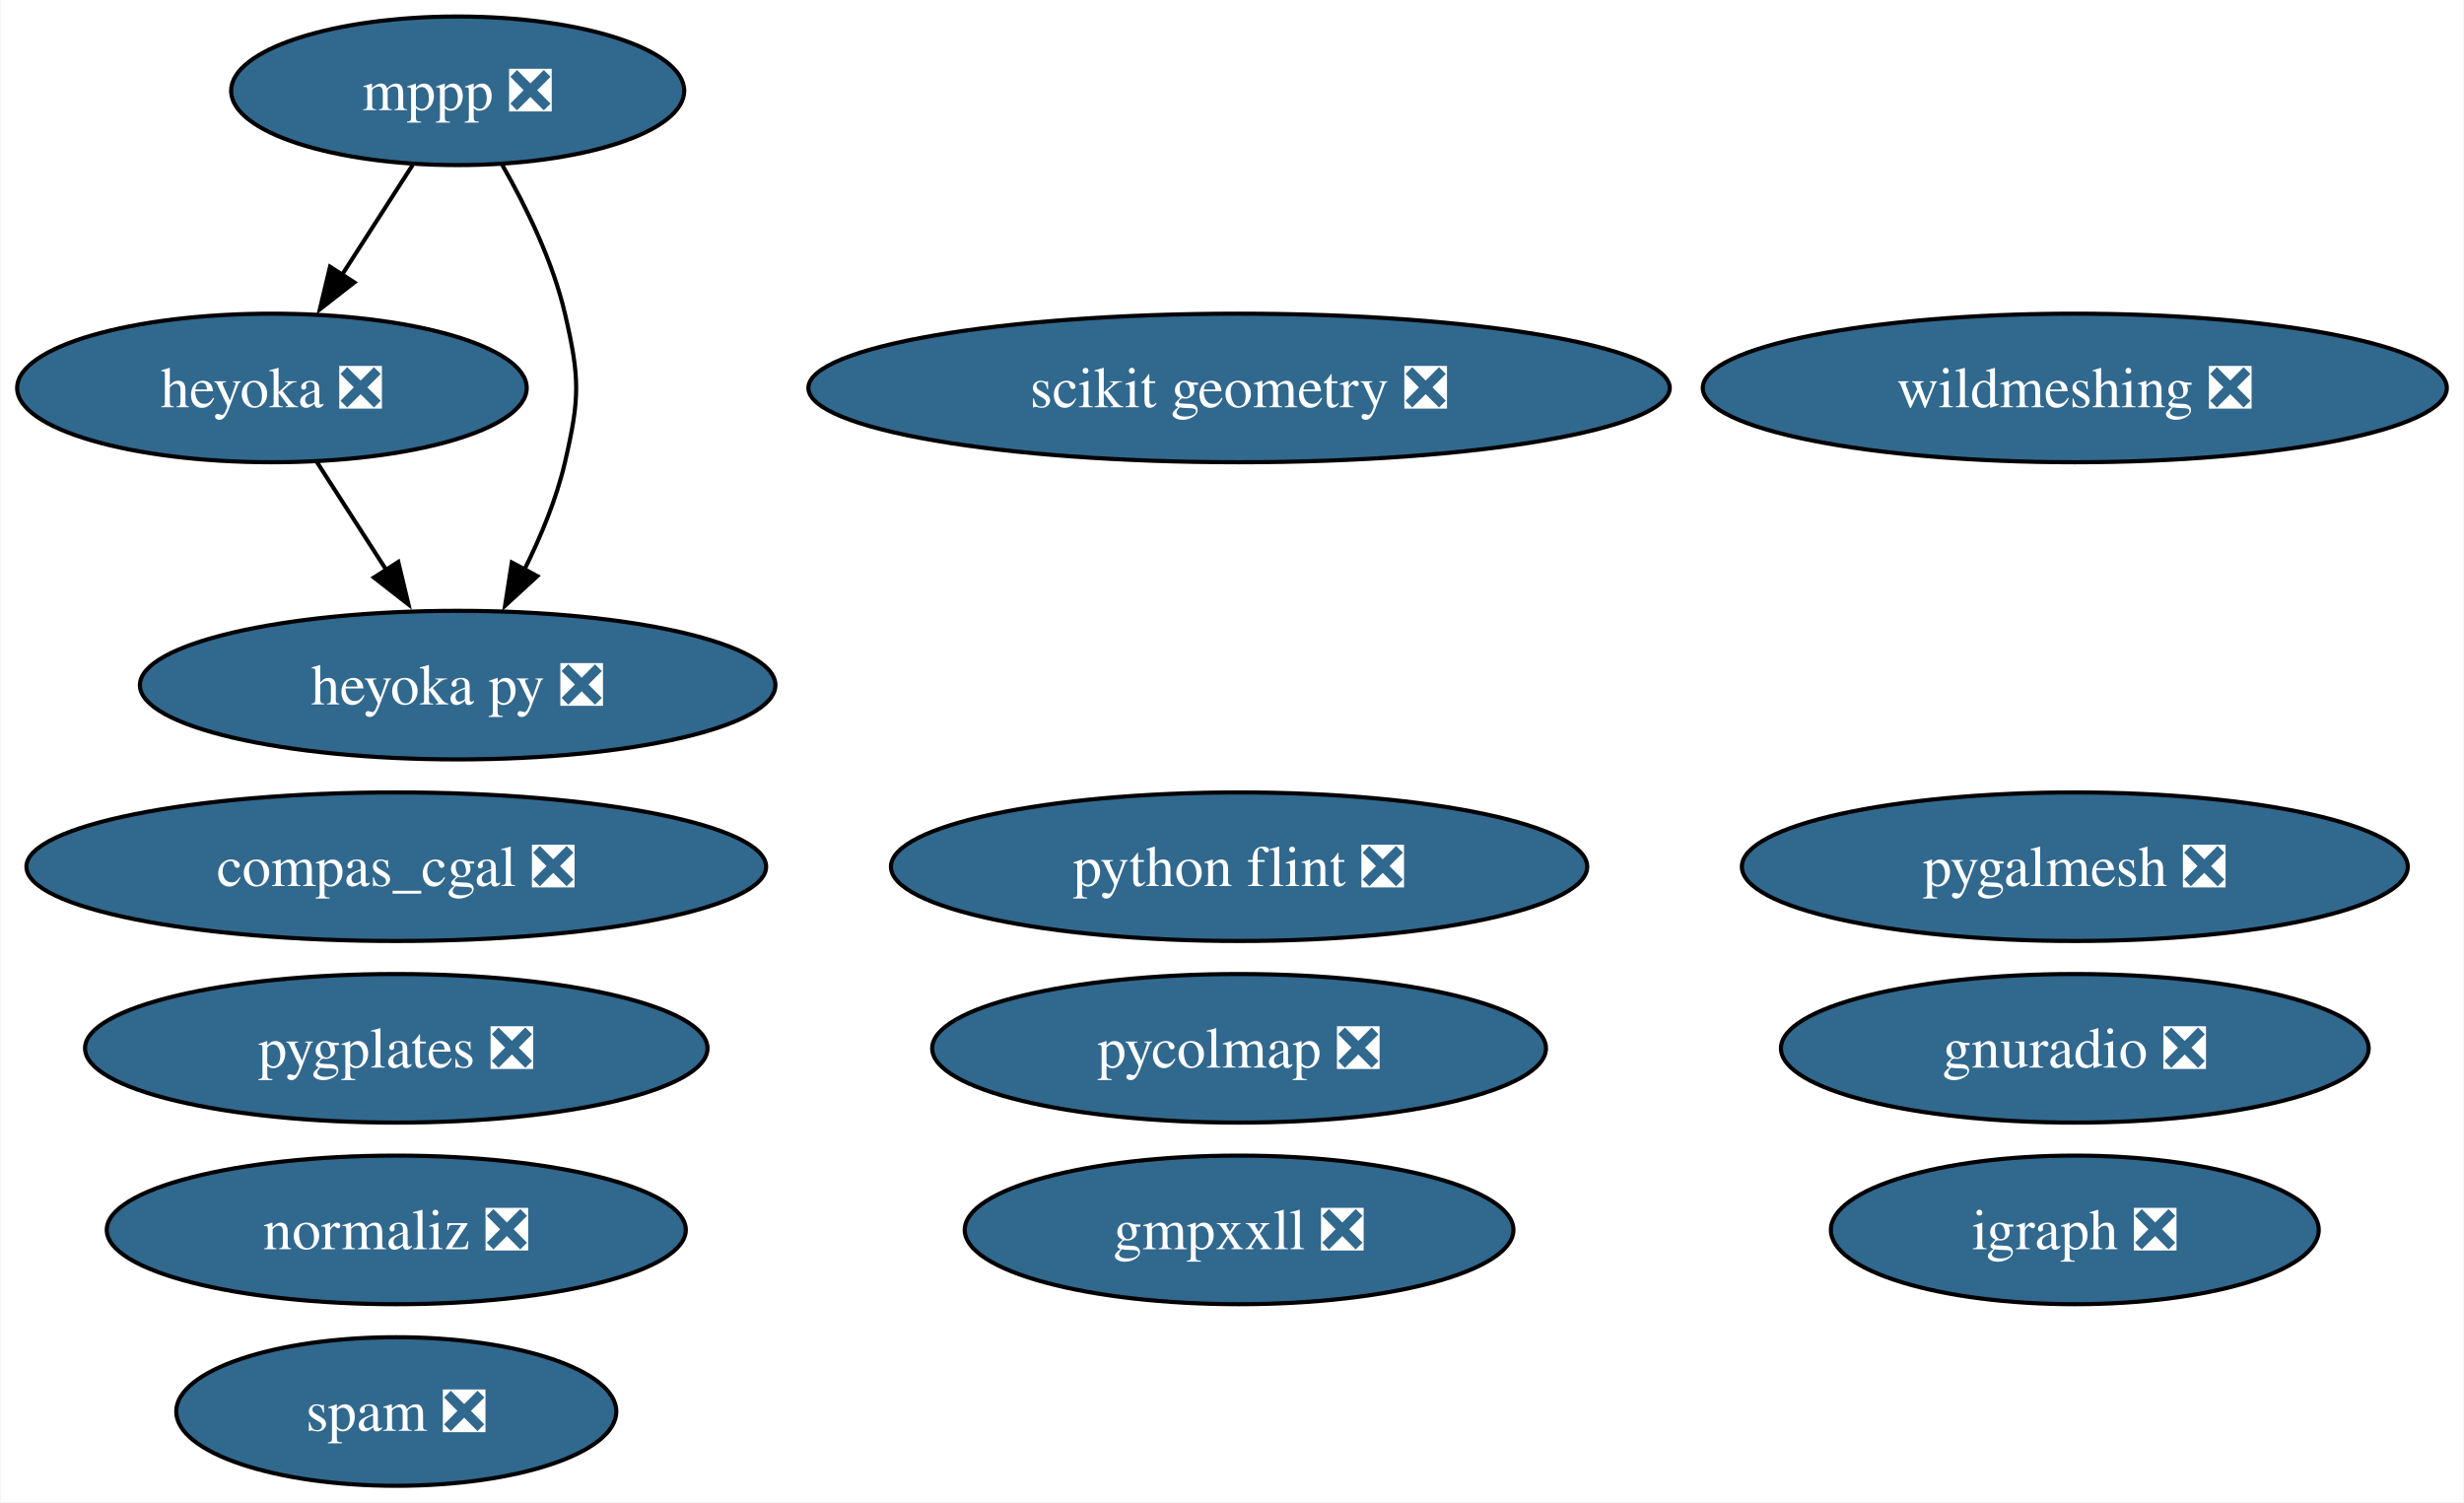
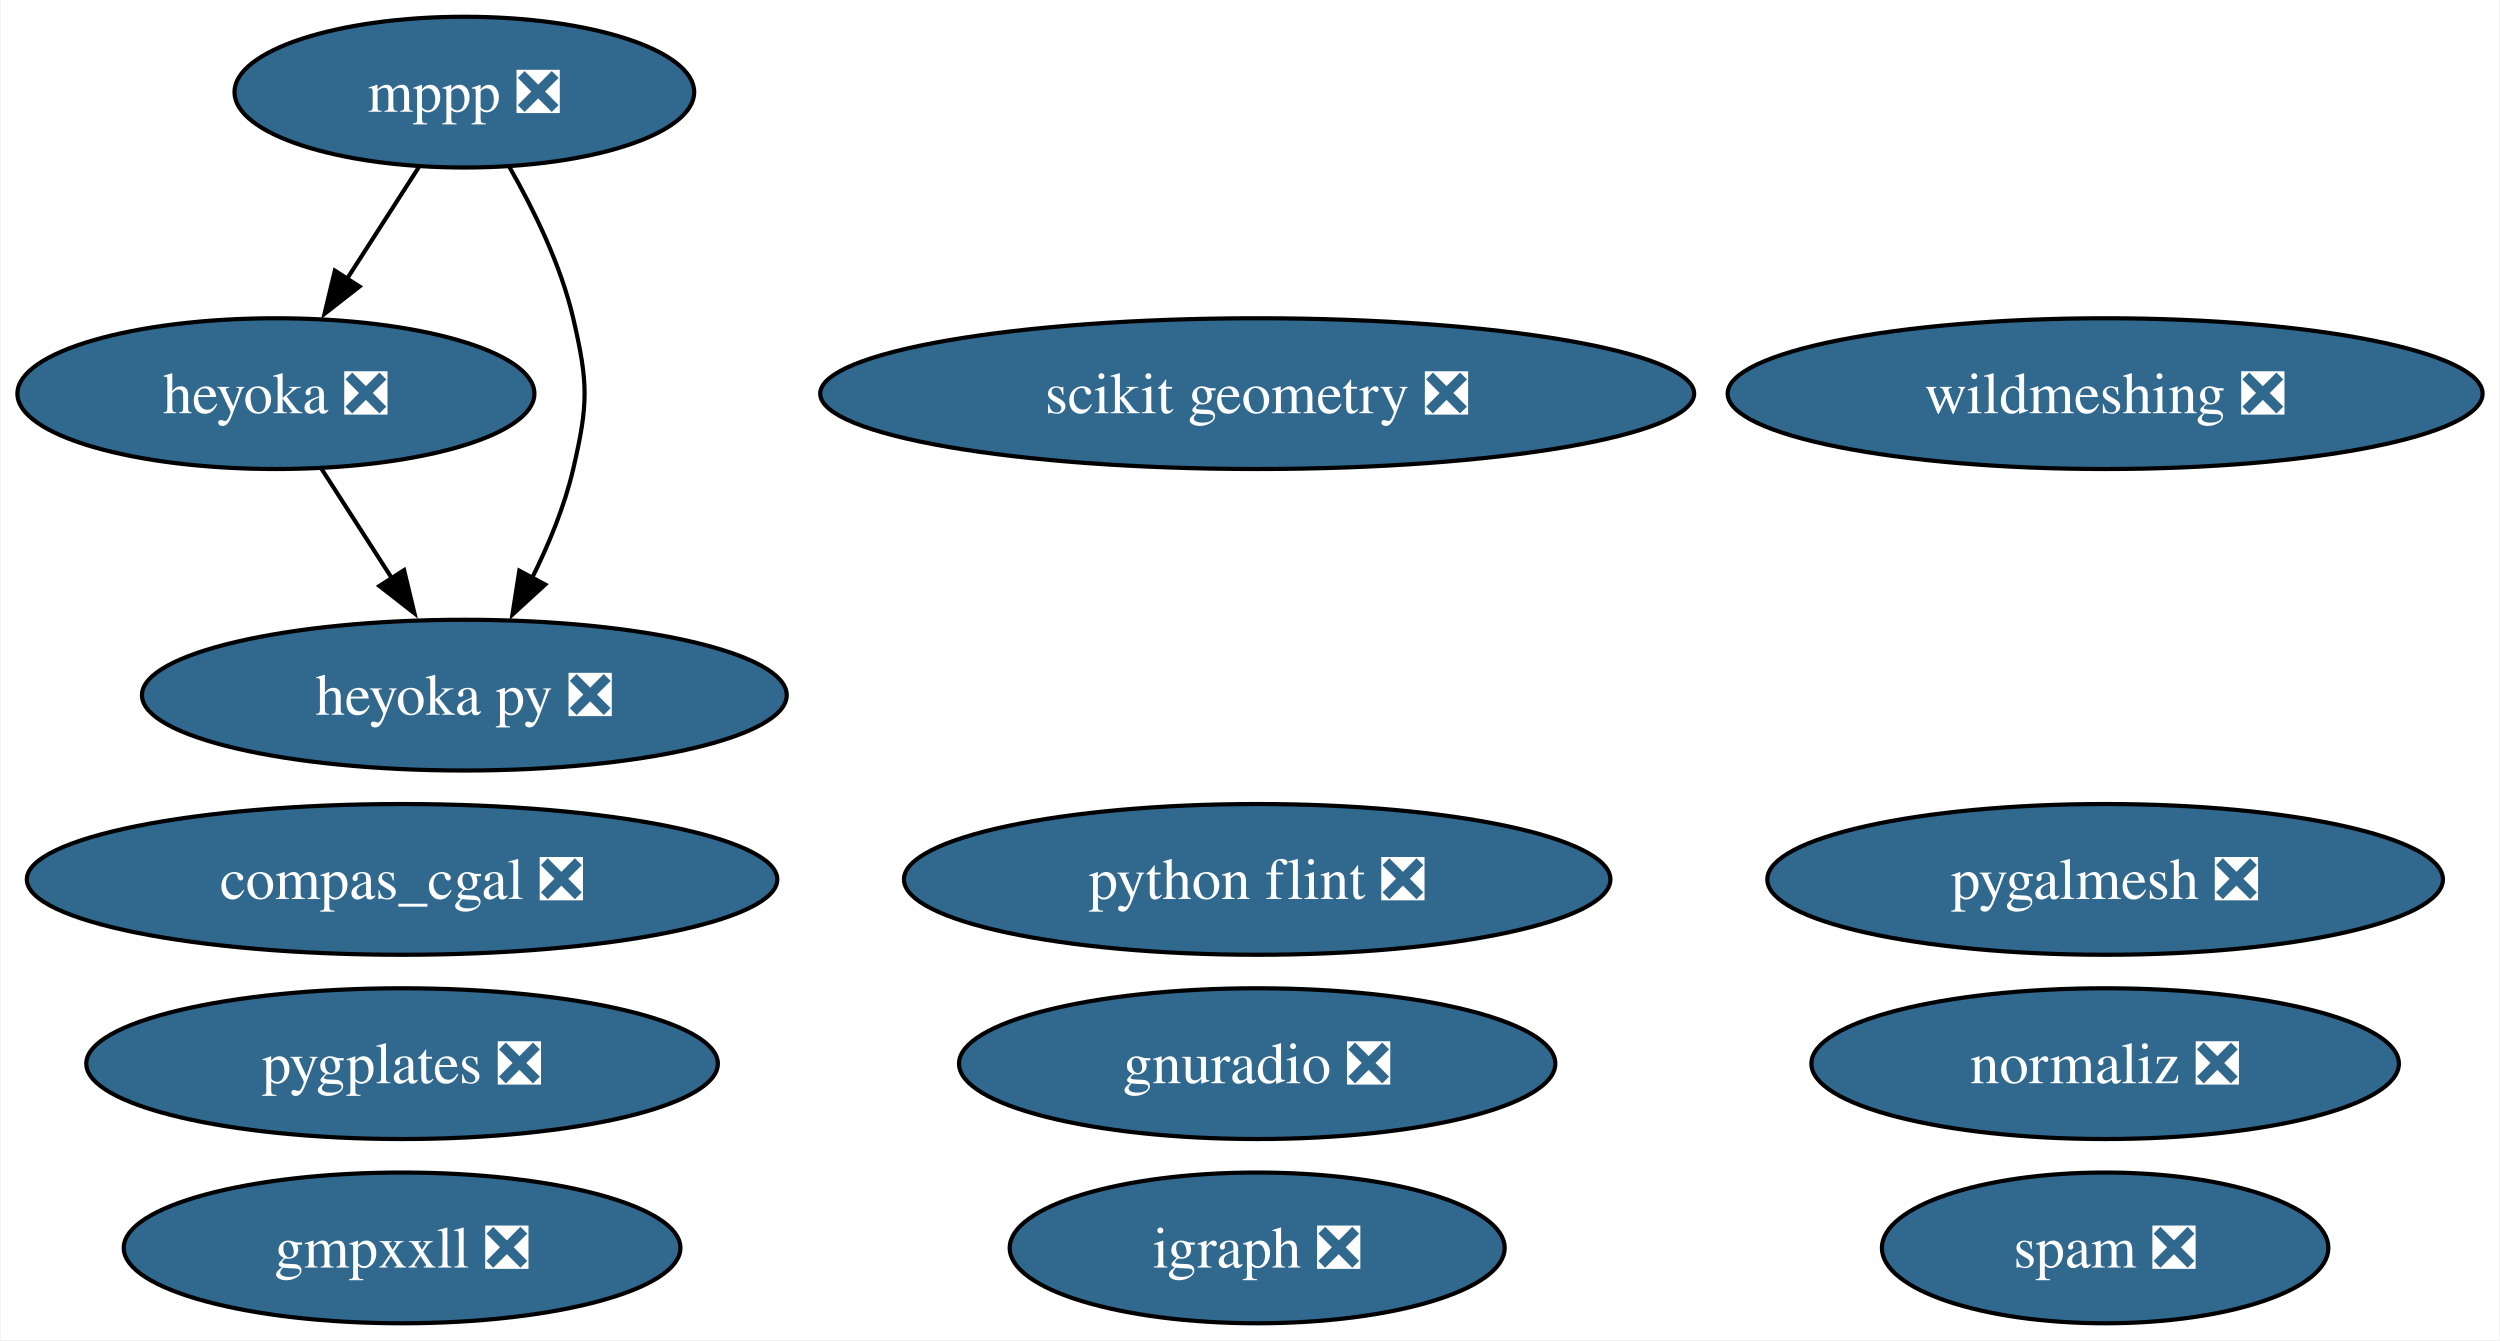
- <svg xmlns="http://www.w3.org/2000/svg" xmlns:xlink="http://www.w3.org/1999/xlink" width="597pt" height="364pt" viewBox="0.00 0.00 596.69 364.00">
-   <g id="graph0" class="graph" transform="scale(1 1) rotate(0) translate(4 360)">
-     <polygon fill="white" stroke="none" points="-4,4 -4,-360 592.69,-360 592.69,4 -4,4" />
+ <svg xmlns="http://www.w3.org/2000/svg" xmlns:xlink="http://www.w3.org/1999/xlink" width="597pt" height="320pt" viewBox="0.00 0.00 596.69 320.00">
+   <g id="graph0" class="graph" transform="scale(1 1) rotate(0) translate(4 316)">
+     <polygon fill="white" stroke="none" points="-4,4 -4,-316 592.69,-316 592.69,4 -4,4" />
    <g id="node1" class="node">
      <g id="a_node1">
        <a xlink:href="https://github.com/conda-forge/igraph-feedstock/pull/75" xlink:title="igraph ❎">
-           <ellipse fill="#31688e" stroke="black" cx="498.55" cy="-62" rx="59.1" ry="18" />
-           <text text-anchor="middle" x="498.55" y="-57.33" font-family="Times,serif" font-size="14.00" fill="white">igraph ❎</text>
+           <ellipse fill="#31688e" stroke="black" cx="296.06" cy="-18" rx="59.1" ry="18" />
+           <text text-anchor="middle" x="296.06" y="-13.32" font-family="Times,serif" font-size="14.00" fill="white">igraph ❎</text>
        </a>
      </g>
    </g>
    <g id="node2" class="node">
      <g id="a_node2">
        <a xlink:href="https://github.com/conda-forge/mppp-feedstock/pull/63" xlink:title="mppp ❎">
-           <ellipse fill="#31688e" stroke="black" cx="106.73" cy="-338" rx="54.89" ry="18" />
-           <text text-anchor="middle" x="106.73" y="-333.32" font-family="Times,serif" font-size="14.00" fill="white">mppp ❎</text>
+           <ellipse fill="#31688e" stroke="black" cx="106.73" cy="-294" rx="54.89" ry="18" />
+           <text text-anchor="middle" x="106.73" y="-289.32" font-family="Times,serif" font-size="14.00" fill="white">mppp ❎</text>
        </a>
      </g>
    </g>
    <g id="node10" class="node">
      <g id="a_node10">
        <a xlink:href="https://github.com/conda-forge/heyoka-feedstock/pull/76" xlink:title="heyoka ❎">
-           <ellipse fill="#31688e" stroke="black" cx="61.73" cy="-266" rx="61.73" ry="18" />
-           <text text-anchor="middle" x="61.73" y="-261.32" font-family="Times,serif" font-size="14.00" fill="white">heyoka ❎</text>
+           <ellipse fill="#31688e" stroke="black" cx="61.73" cy="-222" rx="61.73" ry="18" />
+           <text text-anchor="middle" x="61.73" y="-217.32" font-family="Times,serif" font-size="14.00" fill="white">heyoka ❎</text>
        </a>
      </g>
    </g>
    <g id="edge1" class="edge">
-       <path fill="none" stroke="black" d="M95.84,-320.05C90.7,-312.06 84.44,-302.33 78.7,-293.4" />
-       <polygon fill="black" stroke="black" points="81.69,-291.58 73.34,-285.06 75.81,-295.37 81.69,-291.58" />
+       <path fill="none" stroke="black" d="M95.84,-276.05C90.7,-268.06 84.44,-258.33 78.7,-249.4" />
+       <polygon fill="black" stroke="black" points="81.69,-247.58 73.34,-241.06 75.81,-251.37 81.69,-247.58" />
    </g>
    <g id="node11" class="node">
      <g id="a_node11">
        <a xlink:href="https://github.com/conda-forge/heyoka.py-feedstock/pull/90" xlink:title="heyoka py ❎">
-           <ellipse fill="#31688e" stroke="black" cx="106.73" cy="-194" rx="76.99" ry="18" />
-           <text text-anchor="middle" x="106.73" y="-189.32" font-family="Times,serif" font-size="14.00" fill="white">heyoka py ❎</text>
+           <ellipse fill="#31688e" stroke="black" cx="106.73" cy="-150" rx="76.99" ry="18" />
+           <text text-anchor="middle" x="106.73" y="-145.32" font-family="Times,serif" font-size="14.00" fill="white">heyoka py ❎</text>
        </a>
      </g>
    </g>
    <g id="edge2" class="edge">
-       <path fill="none" stroke="black" d="M117.51,-320.08C123.26,-310.03 129.76,-296.78 132.73,-284 136.35,-268.41 136.35,-263.59 132.73,-248 130.67,-239.11 126.9,-230 122.86,-221.89" />
-       <polygon fill="black" stroke="black" points="126.03,-220.41 118.22,-213.25 119.86,-223.72 126.03,-220.41" />
+       <path fill="none" stroke="black" d="M117.51,-276.08C123.26,-266.03 129.76,-252.78 132.73,-240 136.35,-224.41 136.35,-219.59 132.73,-204 130.67,-195.11 126.9,-186 122.86,-177.89" />
+       <polygon fill="black" stroke="black" points="126.03,-176.41 118.22,-169.25 119.86,-179.72 126.03,-176.41" />
    </g>
    <g id="node3" class="node">
      <g id="a_node3">
        <a xlink:href="https://github.com/conda-forge/python-flint-feedstock/pull/40" xlink:title="python flint ❎">
-           <ellipse fill="#31688e" stroke="black" cx="296.06" cy="-150" rx="84.35" ry="18" />
-           <text text-anchor="middle" x="296.06" y="-145.32" font-family="Times,serif" font-size="14.00" fill="white">python flint ❎</text>
+           <ellipse fill="#31688e" stroke="black" cx="296.06" cy="-106" rx="84.35" ry="18" />
+           <text text-anchor="middle" x="296.06" y="-101.33" font-family="Times,serif" font-size="14.00" fill="white">python flint ❎</text>
        </a>
      </g>
    </g>
    <g id="node4" class="node">
      <g id="a_node4">
        <a xlink:href="https://github.com/conda-forge/wildmeshing-feedstock/pull/24" xlink:title="wildmeshing ❎">
-           <ellipse fill="#31688e" stroke="black" cx="498.55" cy="-266" rx="90.14" ry="18" />
-           <text text-anchor="middle" x="498.55" y="-261.32" font-family="Times,serif" font-size="14.00" fill="white">wildmeshing ❎</text>
+           <ellipse fill="#31688e" stroke="black" cx="498.55" cy="-222" rx="90.14" ry="18" />
+           <text text-anchor="middle" x="498.55" y="-217.32" font-family="Times,serif" font-size="14.00" fill="white">wildmeshing ❎</text>
        </a>
      </g>
    </g>
    <g id="node5" class="node">
      <g id="a_node5">
        <a xlink:href="https://github.com/conda-forge/normaliz-feedstock/pull/55" xlink:title="normaliz ❎">
-           <ellipse fill="#31688e" stroke="black" cx="91.86" cy="-62" rx="70.15" ry="18" />
-           <text text-anchor="middle" x="91.86" y="-57.33" font-family="Times,serif" font-size="14.00" fill="white">normaliz ❎</text>
+           <ellipse fill="#31688e" stroke="black" cx="498.55" cy="-62" rx="70.15" ry="18" />
+           <text text-anchor="middle" x="498.55" y="-57.33" font-family="Times,serif" font-size="14.00" fill="white">normaliz ❎</text>
        </a>
      </g>
    </g>
    <g id="node6" class="node">
      <g id="a_node6">
        <a xlink:href="https://github.com/conda-forge/gnuradio-feedstock/pull/276" xlink:title="gnuradio ❎">
-           <ellipse fill="#31688e" stroke="black" cx="498.55" cy="-106" rx="71.2" ry="18" />
-           <text text-anchor="middle" x="498.55" y="-101.33" font-family="Times,serif" font-size="14.00" fill="white">gnuradio ❎</text>
+           <ellipse fill="#31688e" stroke="black" cx="296.06" cy="-62" rx="71.2" ry="18" />
+           <text text-anchor="middle" x="296.06" y="-57.33" font-family="Times,serif" font-size="14.00" fill="white">gnuradio ❎</text>
        </a>
      </g>
    </g>
    <g id="node7" class="node">
      <g id="a_node7">
        <a xlink:href="https://github.com/conda-forge/scikit-geometry-feedstock/pull/18" xlink:title="scikit geometry ❎">
-           <ellipse fill="#31688e" stroke="black" cx="296.06" cy="-266" rx="104.35" ry="18" />
-           <text text-anchor="middle" x="296.06" y="-261.32" font-family="Times,serif" font-size="14.00" fill="white">scikit geometry ❎</text>
+           <ellipse fill="#31688e" stroke="black" cx="296.06" cy="-222" rx="104.35" ry="18" />
+           <text text-anchor="middle" x="296.06" y="-217.32" font-family="Times,serif" font-size="14.00" fill="white">scikit geometry ❎</text>
        </a>
      </g>
    </g>
    <g id="node8" class="node">
      <g id="a_node8">
        <a xlink:href="https://github.com/conda-forge/pygalmesh-feedstock/pull/34" xlink:title="pygalmesh ❎">
-           <ellipse fill="#31688e" stroke="black" cx="498.55" cy="-150" rx="80.67" ry="18" />
-           <text text-anchor="middle" x="498.55" y="-145.32" font-family="Times,serif" font-size="14.00" fill="white">pygalmesh ❎</text>
+           <ellipse fill="#31688e" stroke="black" cx="498.55" cy="-106" rx="80.67" ry="18" />
+           <text text-anchor="middle" x="498.55" y="-101.33" font-family="Times,serif" font-size="14.00" fill="white">pygalmesh ❎</text>
        </a>
      </g>
    </g>
    <g id="node9" class="node">
      <g id="a_node9">
        <a xlink:href="https://github.com/conda-forge/compas_cgal-feedstock/pull/33" xlink:title="compas_cgal ❎">
-           <ellipse fill="#31688e" stroke="black" cx="91.86" cy="-150" rx="89.61" ry="18" />
-           <text text-anchor="middle" x="91.86" y="-145.32" font-family="Times,serif" font-size="14.00" fill="white">compas_cgal ❎</text>
+           <ellipse fill="#31688e" stroke="black" cx="91.86" cy="-106" rx="89.61" ry="18" />
+           <text text-anchor="middle" x="91.86" y="-101.33" font-family="Times,serif" font-size="14.00" fill="white">compas_cgal ❎</text>
        </a>
      </g>
    </g>
    <g id="edge3" class="edge">
-       <path fill="none" stroke="black" d="M72.62,-248.05C77.69,-240.18 83.83,-230.62 89.51,-221.79" />
-       <polygon fill="black" stroke="black" points="92.34,-223.85 94.81,-213.55 86.45,-220.07 92.34,-223.85" />
+       <path fill="none" stroke="black" d="M72.62,-204.05C77.69,-196.18 83.83,-186.62 89.51,-177.79" />
+       <polygon fill="black" stroke="black" points="92.34,-179.85 94.81,-169.55 86.45,-176.07 92.34,-179.85" />
    </g>
    <g id="node12" class="node">
      <g id="a_node12">
        <a xlink:href="https://github.com/conda-forge/gmpxxll-feedstock/pull/1" xlink:title="gmpxxll ❎">
-           <ellipse fill="#31688e" stroke="black" cx="296.06" cy="-62" rx="66.47" ry="18" />
-           <text text-anchor="middle" x="296.06" y="-57.33" font-family="Times,serif" font-size="14.00" fill="white">gmpxxll ❎</text>
+           <ellipse fill="#31688e" stroke="black" cx="91.86" cy="-18" rx="66.47" ry="18" />
+           <text text-anchor="middle" x="91.86" y="-13.32" font-family="Times,serif" font-size="14.00" fill="white">gmpxxll ❎</text>
        </a>
      </g>
    </g>
    <g id="node13" class="node">
      <g id="a_node13">
        <a xlink:href="https://github.com/conda-forge/spam-feedstock/pull/7" xlink:title="spam ❎">
-           <ellipse fill="#31688e" stroke="black" cx="91.86" cy="-18" rx="53.31" ry="18" />
-           <text text-anchor="middle" x="91.86" y="-13.32" font-family="Times,serif" font-size="14.00" fill="white">spam ❎</text>
+           <ellipse fill="#31688e" stroke="black" cx="498.55" cy="-18" rx="53.31" ry="18" />
+           <text text-anchor="middle" x="498.55" y="-13.32" font-family="Times,serif" font-size="14.00" fill="white">spam ❎</text>
        </a>
      </g>
    </g>
    <g id="node14" class="node">
      <g id="a_node14">
-         <a xlink:href="https://github.com/conda-forge/pycolmap-feedstock/pull/45" xlink:title="pycolmap ❎">
-           <ellipse fill="#31688e" stroke="black" cx="296.06" cy="-106" rx="74.36" ry="18" />
-           <text text-anchor="middle" x="296.06" y="-101.33" font-family="Times,serif" font-size="14.00" fill="white">pycolmap ❎</text>
-         </a>
-       </g>
-     </g>
-     <g id="node15" class="node">
-       <g id="a_node15">
        <a xlink:href="https://github.com/conda-forge/pygplates-feedstock/pull/27" xlink:title="pygplates ❎">
-           <ellipse fill="#31688e" stroke="black" cx="91.86" cy="-106" rx="75.41" ry="18" />
-           <text text-anchor="middle" x="91.86" y="-101.33" font-family="Times,serif" font-size="14.00" fill="white">pygplates ❎</text>
+           <ellipse fill="#31688e" stroke="black" cx="91.86" cy="-62" rx="75.41" ry="18" />
+           <text text-anchor="middle" x="91.86" y="-57.33" font-family="Times,serif" font-size="14.00" fill="white">pygplates ❎</text>
        </a>
      </g>
    </g>
  </g>
</svg>
